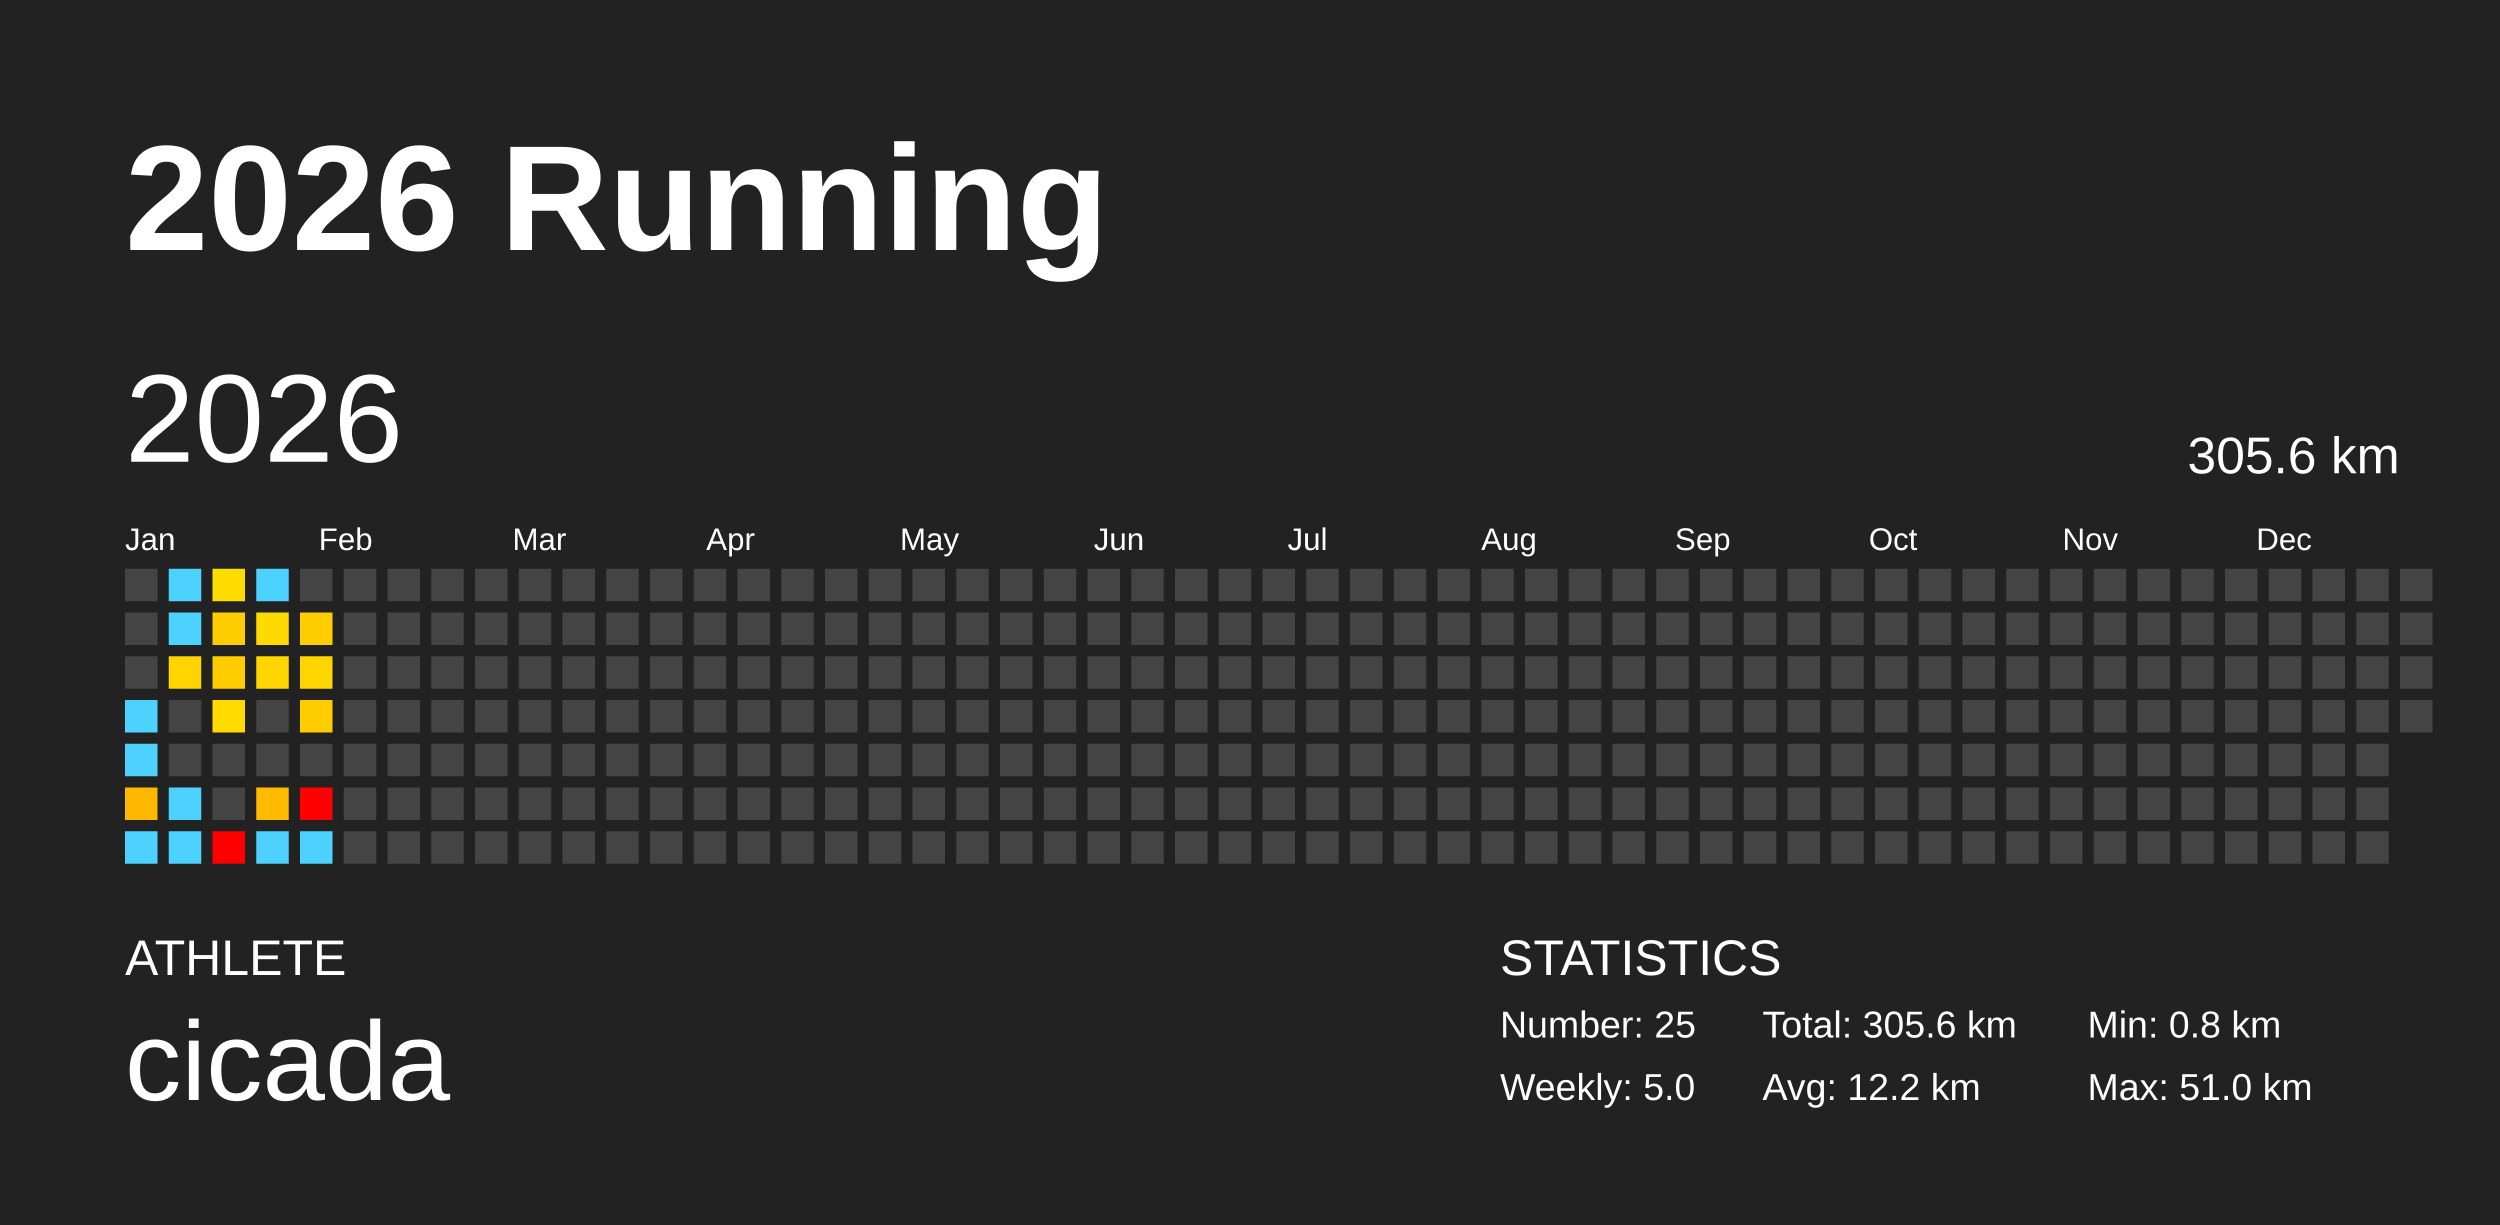
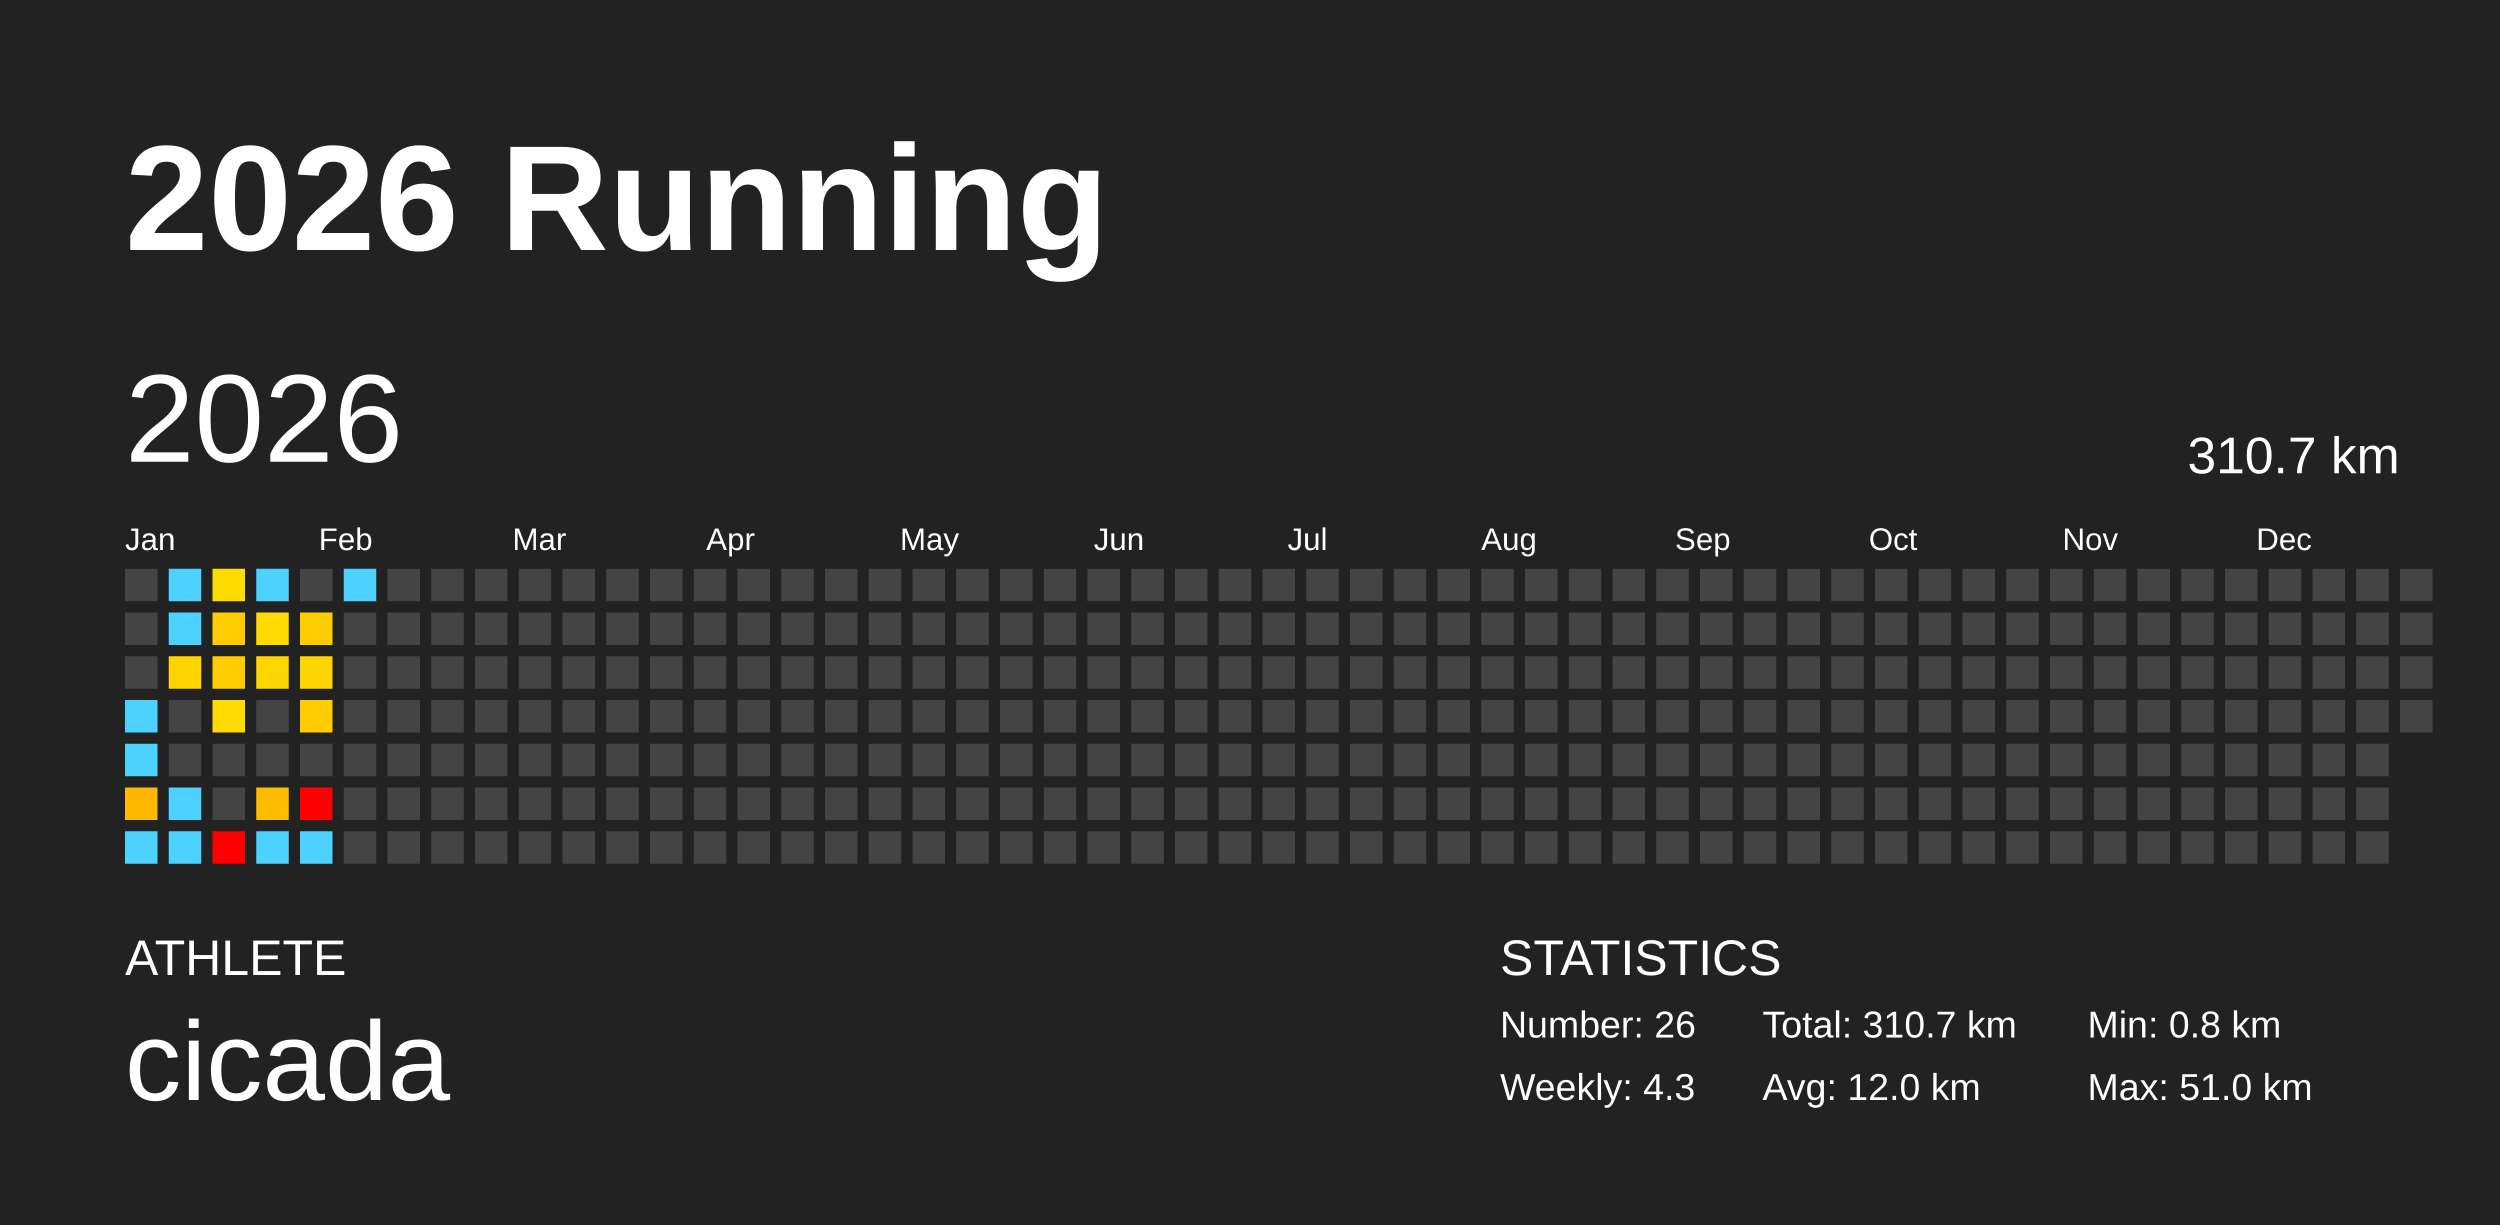
<svg xmlns="http://www.w3.org/2000/svg" baseProfile="full" height="98mm" version="1.1" viewBox="0,0,200,98" width="200mm">
  <defs />
  <rect fill="#222222" height="98" width="200" x="0" y="0" />
  <text fill="#FFFFFF" style="font-size:12px; font-family:Arial; font-weight:bold;" x="10" y="20">2026 Running</text>
  <text fill="#FFFFFF" style="font-size:4px; font-family:Arial" x="10" y="78">ATHLETE</text>
  <text fill="#FFFFFF" style="font-size:9px; font-family:Arial" x="10" y="88">cicada</text>
  <text fill="#FFFFFF" style="font-size:4px; font-family:Arial" x="120" y="78">STATISTICS</text>
-   <text fill="#FFFFFF" style="font-size:3px; font-family:Arial" x="120" y="83">Number: 25</text>
-   <text fill="#FFFFFF" style="font-size:3px; font-family:Arial" x="120" y="88">Weekly: 5.0</text>
-   <text fill="#FFFFFF" style="font-size:3px; font-family:Arial" x="141" y="83">Total: 305.6 km</text>
-   <text fill="#FFFFFF" style="font-size:3px; font-family:Arial" x="141" y="88">Avg: 12.2 km</text>
+   <text fill="#FFFFFF" style="font-size:3px; font-family:Arial" x="120" y="83">Number: 26</text>
+   <text fill="#FFFFFF" style="font-size:3px; font-family:Arial" x="120" y="88">Weekly: 4.3</text>
+   <text fill="#FFFFFF" style="font-size:3px; font-family:Arial" x="141" y="83">Total: 310.7 km</text>
+   <text fill="#FFFFFF" style="font-size:3px; font-family:Arial" x="141" y="88">Avg: 12.0 km</text>
  <text fill="#FFFFFF" style="font-size:3px; font-family:Arial" x="167" y="83">Min: 0.8 km</text>
  <text fill="#FFFFFF" style="font-size:3px; font-family:Arial" x="167" y="88">Max: 51.0 km</text>
  <text dominant-baseline="hanging" fill="#FFFFFF" style="font-size:10.0px; font-family:Arial;" x="10" y="30">2026</text>
-   <text dominant-baseline="hanging" fill="#FFFFFF" style="font-size:4.125px; font-family:Arial;" x="175" y="35">305.6 km</text>
+   <text dominant-baseline="hanging" fill="#FFFFFF" style="font-size:4.125px; font-family:Arial;" x="175" y="35">310.7 km</text>
  <text fill="#FFFFFF" style="font-size:2.5px; font-family:Arial" x="10.0" y="44">Jan</text>
  <text fill="#FFFFFF" style="font-size:2.5px; font-family:Arial" x="25.5" y="44">Feb</text>
  <text fill="#FFFFFF" style="font-size:2.5px; font-family:Arial" x="41.0" y="44">Mar</text>
  <text fill="#FFFFFF" style="font-size:2.5px; font-family:Arial" x="56.5" y="44">Apr</text>
  <text fill="#FFFFFF" style="font-size:2.5px; font-family:Arial" x="72.0" y="44">May</text>
  <text fill="#FFFFFF" style="font-size:2.5px; font-family:Arial" x="87.5" y="44">Jun</text>
  <text fill="#FFFFFF" style="font-size:2.5px; font-family:Arial" x="103.0" y="44">Jul</text>
  <text fill="#FFFFFF" style="font-size:2.5px; font-family:Arial" x="118.5" y="44">Aug</text>
  <text fill="#FFFFFF" style="font-size:2.5px; font-family:Arial" x="134.0" y="44">Sep</text>
  <text fill="#FFFFFF" style="font-size:2.5px; font-family:Arial" x="149.5" y="44">Oct</text>
  <text fill="#FFFFFF" style="font-size:2.5px; font-family:Arial" x="165.0" y="44">Nov</text>
  <text fill="#FFFFFF" style="font-size:2.5px; font-family:Arial" x="180.5" y="44">Dec</text>
  <rect fill="#444444" height="2.6" width="2.6" x="10.0" y="45.5" />
  <rect fill="#444444" height="2.6" width="2.6" x="10.0" y="49.0" />
  <rect fill="#444444" height="2.6" width="2.6" x="10.0" y="52.5" />
  <rect fill="#4dd2ff" height="2.6" width="2.6" x="10.0" y="56.0" />
  <rect fill="#4dd2ff" height="2.6" width="2.6" x="10.0" y="59.5" />
  <rect fill="#ffb800" height="2.6" width="2.6" x="10.0" y="63.0" />
  <rect fill="#4dd2ff" height="2.6" width="2.6" x="10.0" y="66.5" />
  <rect fill="#4dd2ff" height="2.6" width="2.6" x="13.5" y="45.5" />
  <rect fill="#4dd2ff" height="2.6" width="2.6" x="13.5" y="49.0" />
  <rect fill="#ffd400" height="2.6" width="2.6" x="13.5" y="52.5" />
  <rect fill="#444444" height="2.6" width="2.6" x="13.5" y="56.0" />
  <rect fill="#444444" height="2.6" width="2.6" x="13.5" y="59.5" />
  <rect fill="#4dd2ff" height="2.6" width="2.6" x="13.5" y="63.0" />
  <rect fill="#4dd2ff" height="2.6" width="2.6" x="13.5" y="66.5" />
  <rect fill="#ffdc00" height="2.6" width="2.6" x="17.0" y="45.5" />
  <rect fill="#ffcc00" height="2.6" width="2.6" x="17.0" y="49.0" />
  <rect fill="#ffcc00" height="2.6" width="2.6" x="17.0" y="52.5" />
  <rect fill="#ffdb00" height="2.6" width="2.6" x="17.0" y="56.0" />
  <rect fill="#444444" height="2.6" width="2.6" x="17.0" y="59.5" />
  <rect fill="#444444" height="2.6" width="2.6" x="17.0" y="63.0" />
  <rect fill="red" height="2.6" width="2.6" x="17.0" y="66.5" />
  <rect fill="#4dd2ff" height="2.6" width="2.6" x="20.5" y="45.5" />
  <rect fill="#ffda00" height="2.6" width="2.6" x="20.5" y="49.0" />
  <rect fill="#ffd600" height="2.6" width="2.6" x="20.5" y="52.5" />
  <rect fill="#444444" height="2.6" width="2.6" x="20.5" y="56.0" />
  <rect fill="#444444" height="2.6" width="2.6" x="20.5" y="59.5" />
  <rect fill="#ffbb00" height="2.6" width="2.6" x="20.5" y="63.0" />
  <rect fill="#4dd2ff" height="2.6" width="2.6" x="20.5" y="66.5" />
  <rect fill="#444444" height="2.6" width="2.6" x="24.0" y="45.5" />
  <rect fill="#ffcc00" height="2.6" width="2.6" x="24.0" y="49.0" />
  <rect fill="#ffd500" height="2.6" width="2.6" x="24.0" y="52.5" />
  <rect fill="#ffcc00" height="2.6" width="2.6" x="24.0" y="56.0" />
  <rect fill="#444444" height="2.6" width="2.6" x="24.0" y="59.5" />
  <rect fill="red" height="2.6" width="2.6" x="24.0" y="63.0" />
  <rect fill="#4dd2ff" height="2.6" width="2.6" x="24.0" y="66.5" />
-   <rect fill="#444444" height="2.6" width="2.6" x="27.5" y="45.5" />
+   <rect fill="#4dd2ff" height="2.6" width="2.6" x="27.5" y="45.5" />
  <rect fill="#444444" height="2.6" width="2.6" x="27.5" y="49.0" />
  <rect fill="#444444" height="2.6" width="2.6" x="27.5" y="52.5" />
  <rect fill="#444444" height="2.6" width="2.6" x="27.5" y="56.0" />
  <rect fill="#444444" height="2.6" width="2.6" x="27.5" y="59.5" />
  <rect fill="#444444" height="2.6" width="2.6" x="27.5" y="63.0" />
  <rect fill="#444444" height="2.6" width="2.6" x="27.5" y="66.5" />
  <rect fill="#444444" height="2.6" width="2.6" x="31.0" y="45.5" />
  <rect fill="#444444" height="2.6" width="2.6" x="31.0" y="49.0" />
  <rect fill="#444444" height="2.6" width="2.6" x="31.0" y="52.5" />
  <rect fill="#444444" height="2.6" width="2.6" x="31.0" y="56.0" />
  <rect fill="#444444" height="2.6" width="2.6" x="31.0" y="59.5" />
  <rect fill="#444444" height="2.6" width="2.6" x="31.0" y="63.0" />
  <rect fill="#444444" height="2.6" width="2.6" x="31.0" y="66.5" />
  <rect fill="#444444" height="2.6" width="2.6" x="34.5" y="45.5" />
  <rect fill="#444444" height="2.6" width="2.6" x="34.5" y="49.0" />
  <rect fill="#444444" height="2.6" width="2.6" x="34.5" y="52.5" />
  <rect fill="#444444" height="2.6" width="2.6" x="34.5" y="56.0" />
  <rect fill="#444444" height="2.6" width="2.6" x="34.5" y="59.5" />
  <rect fill="#444444" height="2.6" width="2.6" x="34.5" y="63.0" />
  <rect fill="#444444" height="2.6" width="2.6" x="34.5" y="66.5" />
  <rect fill="#444444" height="2.6" width="2.6" x="38.0" y="45.5" />
  <rect fill="#444444" height="2.6" width="2.6" x="38.0" y="49.0" />
  <rect fill="#444444" height="2.6" width="2.6" x="38.0" y="52.5" />
  <rect fill="#444444" height="2.6" width="2.6" x="38.0" y="56.0" />
  <rect fill="#444444" height="2.6" width="2.6" x="38.0" y="59.5" />
  <rect fill="#444444" height="2.6" width="2.6" x="38.0" y="63.0" />
  <rect fill="#444444" height="2.6" width="2.6" x="38.0" y="66.5" />
  <rect fill="#444444" height="2.6" width="2.6" x="41.5" y="45.5" />
  <rect fill="#444444" height="2.6" width="2.6" x="41.5" y="49.0" />
  <rect fill="#444444" height="2.6" width="2.6" x="41.5" y="52.5" />
  <rect fill="#444444" height="2.6" width="2.6" x="41.5" y="56.0" />
  <rect fill="#444444" height="2.6" width="2.6" x="41.5" y="59.5" />
  <rect fill="#444444" height="2.6" width="2.6" x="41.5" y="63.0" />
  <rect fill="#444444" height="2.6" width="2.6" x="41.5" y="66.5" />
  <rect fill="#444444" height="2.6" width="2.6" x="45.0" y="45.5" />
  <rect fill="#444444" height="2.6" width="2.6" x="45.0" y="49.0" />
  <rect fill="#444444" height="2.6" width="2.6" x="45.0" y="52.5" />
  <rect fill="#444444" height="2.6" width="2.6" x="45.0" y="56.0" />
  <rect fill="#444444" height="2.6" width="2.6" x="45.0" y="59.5" />
  <rect fill="#444444" height="2.6" width="2.6" x="45.0" y="63.0" />
  <rect fill="#444444" height="2.6" width="2.6" x="45.0" y="66.5" />
  <rect fill="#444444" height="2.6" width="2.6" x="48.5" y="45.5" />
  <rect fill="#444444" height="2.6" width="2.6" x="48.5" y="49.0" />
  <rect fill="#444444" height="2.6" width="2.6" x="48.5" y="52.5" />
  <rect fill="#444444" height="2.6" width="2.6" x="48.5" y="56.0" />
  <rect fill="#444444" height="2.6" width="2.6" x="48.5" y="59.5" />
  <rect fill="#444444" height="2.6" width="2.6" x="48.5" y="63.0" />
  <rect fill="#444444" height="2.6" width="2.6" x="48.5" y="66.5" />
  <rect fill="#444444" height="2.6" width="2.6" x="52.0" y="45.5" />
  <rect fill="#444444" height="2.6" width="2.6" x="52.0" y="49.0" />
  <rect fill="#444444" height="2.6" width="2.6" x="52.0" y="52.5" />
  <rect fill="#444444" height="2.6" width="2.6" x="52.0" y="56.0" />
  <rect fill="#444444" height="2.6" width="2.6" x="52.0" y="59.5" />
  <rect fill="#444444" height="2.6" width="2.6" x="52.0" y="63.0" />
  <rect fill="#444444" height="2.6" width="2.6" x="52.0" y="66.5" />
  <rect fill="#444444" height="2.6" width="2.6" x="55.5" y="45.5" />
  <rect fill="#444444" height="2.6" width="2.6" x="55.5" y="49.0" />
  <rect fill="#444444" height="2.6" width="2.6" x="55.5" y="52.5" />
  <rect fill="#444444" height="2.6" width="2.6" x="55.5" y="56.0" />
  <rect fill="#444444" height="2.6" width="2.6" x="55.5" y="59.5" />
  <rect fill="#444444" height="2.6" width="2.6" x="55.5" y="63.0" />
  <rect fill="#444444" height="2.6" width="2.6" x="55.5" y="66.5" />
  <rect fill="#444444" height="2.6" width="2.6" x="59.0" y="45.5" />
  <rect fill="#444444" height="2.6" width="2.6" x="59.0" y="49.0" />
  <rect fill="#444444" height="2.6" width="2.6" x="59.0" y="52.5" />
  <rect fill="#444444" height="2.6" width="2.6" x="59.0" y="56.0" />
  <rect fill="#444444" height="2.6" width="2.6" x="59.0" y="59.5" />
  <rect fill="#444444" height="2.6" width="2.6" x="59.0" y="63.0" />
  <rect fill="#444444" height="2.6" width="2.6" x="59.0" y="66.5" />
  <rect fill="#444444" height="2.6" width="2.6" x="62.5" y="45.5" />
  <rect fill="#444444" height="2.6" width="2.6" x="62.5" y="49.0" />
  <rect fill="#444444" height="2.6" width="2.6" x="62.5" y="52.5" />
  <rect fill="#444444" height="2.6" width="2.6" x="62.5" y="56.0" />
  <rect fill="#444444" height="2.6" width="2.6" x="62.5" y="59.5" />
  <rect fill="#444444" height="2.6" width="2.6" x="62.5" y="63.0" />
  <rect fill="#444444" height="2.6" width="2.6" x="62.5" y="66.5" />
  <rect fill="#444444" height="2.6" width="2.6" x="66.0" y="45.5" />
  <rect fill="#444444" height="2.6" width="2.6" x="66.0" y="49.0" />
  <rect fill="#444444" height="2.6" width="2.6" x="66.0" y="52.5" />
  <rect fill="#444444" height="2.6" width="2.6" x="66.0" y="56.0" />
  <rect fill="#444444" height="2.6" width="2.6" x="66.0" y="59.5" />
  <rect fill="#444444" height="2.6" width="2.6" x="66.0" y="63.0" />
  <rect fill="#444444" height="2.6" width="2.6" x="66.0" y="66.5" />
  <rect fill="#444444" height="2.6" width="2.6" x="69.5" y="45.5" />
  <rect fill="#444444" height="2.6" width="2.6" x="69.5" y="49.0" />
  <rect fill="#444444" height="2.6" width="2.6" x="69.5" y="52.5" />
  <rect fill="#444444" height="2.6" width="2.6" x="69.5" y="56.0" />
  <rect fill="#444444" height="2.6" width="2.6" x="69.5" y="59.5" />
  <rect fill="#444444" height="2.6" width="2.6" x="69.5" y="63.0" />
  <rect fill="#444444" height="2.6" width="2.6" x="69.5" y="66.5" />
  <rect fill="#444444" height="2.6" width="2.6" x="73.0" y="45.5" />
  <rect fill="#444444" height="2.6" width="2.6" x="73.0" y="49.0" />
  <rect fill="#444444" height="2.6" width="2.6" x="73.0" y="52.5" />
  <rect fill="#444444" height="2.6" width="2.6" x="73.0" y="56.0" />
  <rect fill="#444444" height="2.6" width="2.6" x="73.0" y="59.5" />
  <rect fill="#444444" height="2.6" width="2.6" x="73.0" y="63.0" />
  <rect fill="#444444" height="2.6" width="2.6" x="73.0" y="66.5" />
  <rect fill="#444444" height="2.6" width="2.6" x="76.5" y="45.5" />
  <rect fill="#444444" height="2.6" width="2.6" x="76.5" y="49.0" />
  <rect fill="#444444" height="2.6" width="2.6" x="76.5" y="52.5" />
  <rect fill="#444444" height="2.6" width="2.6" x="76.5" y="56.0" />
  <rect fill="#444444" height="2.6" width="2.6" x="76.5" y="59.5" />
  <rect fill="#444444" height="2.6" width="2.6" x="76.5" y="63.0" />
  <rect fill="#444444" height="2.6" width="2.6" x="76.5" y="66.5" />
  <rect fill="#444444" height="2.6" width="2.6" x="80.0" y="45.5" />
  <rect fill="#444444" height="2.6" width="2.6" x="80.0" y="49.0" />
  <rect fill="#444444" height="2.6" width="2.6" x="80.0" y="52.5" />
  <rect fill="#444444" height="2.6" width="2.6" x="80.0" y="56.0" />
  <rect fill="#444444" height="2.6" width="2.6" x="80.0" y="59.5" />
  <rect fill="#444444" height="2.6" width="2.6" x="80.0" y="63.0" />
  <rect fill="#444444" height="2.6" width="2.6" x="80.0" y="66.5" />
  <rect fill="#444444" height="2.6" width="2.6" x="83.5" y="45.5" />
  <rect fill="#444444" height="2.6" width="2.6" x="83.5" y="49.0" />
  <rect fill="#444444" height="2.6" width="2.6" x="83.5" y="52.5" />
  <rect fill="#444444" height="2.6" width="2.6" x="83.5" y="56.0" />
  <rect fill="#444444" height="2.6" width="2.6" x="83.5" y="59.5" />
  <rect fill="#444444" height="2.6" width="2.6" x="83.5" y="63.0" />
  <rect fill="#444444" height="2.6" width="2.6" x="83.5" y="66.5" />
  <rect fill="#444444" height="2.6" width="2.6" x="87.0" y="45.5" />
  <rect fill="#444444" height="2.6" width="2.6" x="87.0" y="49.0" />
  <rect fill="#444444" height="2.6" width="2.6" x="87.0" y="52.5" />
  <rect fill="#444444" height="2.6" width="2.6" x="87.0" y="56.0" />
  <rect fill="#444444" height="2.6" width="2.6" x="87.0" y="59.5" />
  <rect fill="#444444" height="2.6" width="2.6" x="87.0" y="63.0" />
  <rect fill="#444444" height="2.6" width="2.6" x="87.0" y="66.5" />
  <rect fill="#444444" height="2.6" width="2.6" x="90.5" y="45.5" />
  <rect fill="#444444" height="2.6" width="2.6" x="90.5" y="49.0" />
  <rect fill="#444444" height="2.6" width="2.6" x="90.5" y="52.5" />
  <rect fill="#444444" height="2.6" width="2.6" x="90.5" y="56.0" />
  <rect fill="#444444" height="2.6" width="2.6" x="90.5" y="59.5" />
  <rect fill="#444444" height="2.6" width="2.6" x="90.5" y="63.0" />
  <rect fill="#444444" height="2.6" width="2.6" x="90.5" y="66.5" />
  <rect fill="#444444" height="2.6" width="2.6" x="94.0" y="45.5" />
  <rect fill="#444444" height="2.6" width="2.6" x="94.0" y="49.0" />
  <rect fill="#444444" height="2.6" width="2.6" x="94.0" y="52.5" />
  <rect fill="#444444" height="2.6" width="2.6" x="94.0" y="56.0" />
  <rect fill="#444444" height="2.6" width="2.6" x="94.0" y="59.5" />
  <rect fill="#444444" height="2.6" width="2.6" x="94.0" y="63.0" />
  <rect fill="#444444" height="2.6" width="2.6" x="94.0" y="66.5" />
  <rect fill="#444444" height="2.6" width="2.6" x="97.5" y="45.5" />
  <rect fill="#444444" height="2.6" width="2.6" x="97.5" y="49.0" />
  <rect fill="#444444" height="2.6" width="2.6" x="97.5" y="52.5" />
  <rect fill="#444444" height="2.6" width="2.6" x="97.5" y="56.0" />
  <rect fill="#444444" height="2.6" width="2.6" x="97.5" y="59.5" />
  <rect fill="#444444" height="2.6" width="2.6" x="97.5" y="63.0" />
  <rect fill="#444444" height="2.6" width="2.6" x="97.5" y="66.5" />
  <rect fill="#444444" height="2.6" width="2.6" x="101.0" y="45.5" />
  <rect fill="#444444" height="2.6" width="2.6" x="101.0" y="49.0" />
  <rect fill="#444444" height="2.6" width="2.6" x="101.0" y="52.5" />
  <rect fill="#444444" height="2.6" width="2.6" x="101.0" y="56.0" />
  <rect fill="#444444" height="2.6" width="2.6" x="101.0" y="59.5" />
  <rect fill="#444444" height="2.6" width="2.6" x="101.0" y="63.0" />
  <rect fill="#444444" height="2.6" width="2.6" x="101.0" y="66.5" />
  <rect fill="#444444" height="2.6" width="2.6" x="104.5" y="45.5" />
  <rect fill="#444444" height="2.6" width="2.6" x="104.5" y="49.0" />
  <rect fill="#444444" height="2.6" width="2.6" x="104.5" y="52.5" />
  <rect fill="#444444" height="2.6" width="2.6" x="104.5" y="56.0" />
  <rect fill="#444444" height="2.6" width="2.6" x="104.5" y="59.5" />
  <rect fill="#444444" height="2.6" width="2.6" x="104.5" y="63.0" />
  <rect fill="#444444" height="2.6" width="2.6" x="104.5" y="66.5" />
  <rect fill="#444444" height="2.6" width="2.6" x="108.0" y="45.5" />
  <rect fill="#444444" height="2.6" width="2.6" x="108.0" y="49.0" />
  <rect fill="#444444" height="2.6" width="2.6" x="108.0" y="52.5" />
  <rect fill="#444444" height="2.6" width="2.6" x="108.0" y="56.0" />
  <rect fill="#444444" height="2.6" width="2.6" x="108.0" y="59.5" />
  <rect fill="#444444" height="2.6" width="2.6" x="108.0" y="63.0" />
  <rect fill="#444444" height="2.6" width="2.6" x="108.0" y="66.5" />
  <rect fill="#444444" height="2.6" width="2.6" x="111.5" y="45.5" />
  <rect fill="#444444" height="2.6" width="2.6" x="111.5" y="49.0" />
  <rect fill="#444444" height="2.6" width="2.6" x="111.5" y="52.5" />
  <rect fill="#444444" height="2.6" width="2.6" x="111.5" y="56.0" />
  <rect fill="#444444" height="2.6" width="2.6" x="111.5" y="59.5" />
  <rect fill="#444444" height="2.6" width="2.6" x="111.5" y="63.0" />
  <rect fill="#444444" height="2.6" width="2.6" x="111.5" y="66.5" />
  <rect fill="#444444" height="2.6" width="2.6" x="115.0" y="45.5" />
  <rect fill="#444444" height="2.6" width="2.6" x="115.0" y="49.0" />
  <rect fill="#444444" height="2.6" width="2.6" x="115.0" y="52.5" />
  <rect fill="#444444" height="2.6" width="2.6" x="115.0" y="56.0" />
  <rect fill="#444444" height="2.6" width="2.6" x="115.0" y="59.5" />
  <rect fill="#444444" height="2.6" width="2.6" x="115.0" y="63.0" />
  <rect fill="#444444" height="2.6" width="2.6" x="115.0" y="66.5" />
  <rect fill="#444444" height="2.6" width="2.6" x="118.5" y="45.5" />
  <rect fill="#444444" height="2.6" width="2.6" x="118.5" y="49.0" />
  <rect fill="#444444" height="2.6" width="2.6" x="118.5" y="52.5" />
  <rect fill="#444444" height="2.6" width="2.6" x="118.5" y="56.0" />
  <rect fill="#444444" height="2.6" width="2.6" x="118.5" y="59.5" />
  <rect fill="#444444" height="2.6" width="2.6" x="118.5" y="63.0" />
  <rect fill="#444444" height="2.6" width="2.6" x="118.5" y="66.5" />
  <rect fill="#444444" height="2.6" width="2.6" x="122.0" y="45.5" />
  <rect fill="#444444" height="2.6" width="2.6" x="122.0" y="49.0" />
  <rect fill="#444444" height="2.6" width="2.6" x="122.0" y="52.5" />
  <rect fill="#444444" height="2.6" width="2.6" x="122.0" y="56.0" />
  <rect fill="#444444" height="2.6" width="2.6" x="122.0" y="59.5" />
  <rect fill="#444444" height="2.6" width="2.6" x="122.0" y="63.0" />
  <rect fill="#444444" height="2.6" width="2.6" x="122.0" y="66.5" />
  <rect fill="#444444" height="2.6" width="2.6" x="125.5" y="45.5" />
  <rect fill="#444444" height="2.6" width="2.6" x="125.5" y="49.0" />
  <rect fill="#444444" height="2.6" width="2.6" x="125.5" y="52.5" />
  <rect fill="#444444" height="2.6" width="2.6" x="125.5" y="56.0" />
  <rect fill="#444444" height="2.6" width="2.6" x="125.5" y="59.5" />
  <rect fill="#444444" height="2.6" width="2.6" x="125.5" y="63.0" />
  <rect fill="#444444" height="2.6" width="2.6" x="125.5" y="66.5" />
  <rect fill="#444444" height="2.6" width="2.6" x="129.0" y="45.5" />
  <rect fill="#444444" height="2.6" width="2.6" x="129.0" y="49.0" />
  <rect fill="#444444" height="2.6" width="2.6" x="129.0" y="52.5" />
  <rect fill="#444444" height="2.6" width="2.6" x="129.0" y="56.0" />
  <rect fill="#444444" height="2.6" width="2.6" x="129.0" y="59.5" />
  <rect fill="#444444" height="2.6" width="2.6" x="129.0" y="63.0" />
  <rect fill="#444444" height="2.6" width="2.6" x="129.0" y="66.5" />
  <rect fill="#444444" height="2.6" width="2.6" x="132.5" y="45.5" />
  <rect fill="#444444" height="2.6" width="2.6" x="132.5" y="49.0" />
  <rect fill="#444444" height="2.6" width="2.6" x="132.5" y="52.5" />
  <rect fill="#444444" height="2.6" width="2.6" x="132.5" y="56.0" />
  <rect fill="#444444" height="2.6" width="2.6" x="132.5" y="59.5" />
  <rect fill="#444444" height="2.6" width="2.6" x="132.5" y="63.0" />
  <rect fill="#444444" height="2.6" width="2.6" x="132.5" y="66.5" />
  <rect fill="#444444" height="2.6" width="2.6" x="136.0" y="45.5" />
  <rect fill="#444444" height="2.6" width="2.6" x="136.0" y="49.0" />
  <rect fill="#444444" height="2.6" width="2.6" x="136.0" y="52.5" />
  <rect fill="#444444" height="2.6" width="2.6" x="136.0" y="56.0" />
  <rect fill="#444444" height="2.6" width="2.6" x="136.0" y="59.5" />
  <rect fill="#444444" height="2.6" width="2.6" x="136.0" y="63.0" />
  <rect fill="#444444" height="2.6" width="2.6" x="136.0" y="66.5" />
  <rect fill="#444444" height="2.6" width="2.6" x="139.5" y="45.5" />
  <rect fill="#444444" height="2.6" width="2.6" x="139.5" y="49.0" />
  <rect fill="#444444" height="2.6" width="2.6" x="139.5" y="52.5" />
  <rect fill="#444444" height="2.6" width="2.6" x="139.5" y="56.0" />
  <rect fill="#444444" height="2.6" width="2.6" x="139.5" y="59.5" />
  <rect fill="#444444" height="2.6" width="2.6" x="139.5" y="63.0" />
  <rect fill="#444444" height="2.6" width="2.6" x="139.5" y="66.5" />
  <rect fill="#444444" height="2.6" width="2.6" x="143.0" y="45.5" />
  <rect fill="#444444" height="2.6" width="2.6" x="143.0" y="49.0" />
  <rect fill="#444444" height="2.6" width="2.6" x="143.0" y="52.5" />
  <rect fill="#444444" height="2.6" width="2.6" x="143.0" y="56.0" />
  <rect fill="#444444" height="2.6" width="2.6" x="143.0" y="59.5" />
  <rect fill="#444444" height="2.6" width="2.6" x="143.0" y="63.0" />
  <rect fill="#444444" height="2.6" width="2.6" x="143.0" y="66.5" />
  <rect fill="#444444" height="2.6" width="2.6" x="146.5" y="45.5" />
  <rect fill="#444444" height="2.6" width="2.6" x="146.5" y="49.0" />
  <rect fill="#444444" height="2.6" width="2.6" x="146.5" y="52.5" />
  <rect fill="#444444" height="2.6" width="2.6" x="146.5" y="56.0" />
  <rect fill="#444444" height="2.6" width="2.6" x="146.5" y="59.5" />
  <rect fill="#444444" height="2.6" width="2.6" x="146.5" y="63.0" />
  <rect fill="#444444" height="2.6" width="2.6" x="146.5" y="66.5" />
  <rect fill="#444444" height="2.6" width="2.6" x="150.0" y="45.5" />
  <rect fill="#444444" height="2.6" width="2.6" x="150.0" y="49.0" />
  <rect fill="#444444" height="2.6" width="2.6" x="150.0" y="52.5" />
  <rect fill="#444444" height="2.6" width="2.6" x="150.0" y="56.0" />
  <rect fill="#444444" height="2.6" width="2.6" x="150.0" y="59.5" />
  <rect fill="#444444" height="2.6" width="2.6" x="150.0" y="63.0" />
  <rect fill="#444444" height="2.6" width="2.6" x="150.0" y="66.5" />
  <rect fill="#444444" height="2.6" width="2.6" x="153.5" y="45.5" />
  <rect fill="#444444" height="2.6" width="2.6" x="153.5" y="49.0" />
  <rect fill="#444444" height="2.6" width="2.6" x="153.5" y="52.5" />
  <rect fill="#444444" height="2.6" width="2.6" x="153.5" y="56.0" />
  <rect fill="#444444" height="2.6" width="2.6" x="153.5" y="59.5" />
  <rect fill="#444444" height="2.6" width="2.6" x="153.5" y="63.0" />
  <rect fill="#444444" height="2.6" width="2.6" x="153.5" y="66.5" />
  <rect fill="#444444" height="2.6" width="2.6" x="157.0" y="45.5" />
  <rect fill="#444444" height="2.6" width="2.6" x="157.0" y="49.0" />
  <rect fill="#444444" height="2.6" width="2.6" x="157.0" y="52.5" />
  <rect fill="#444444" height="2.6" width="2.6" x="157.0" y="56.0" />
  <rect fill="#444444" height="2.6" width="2.6" x="157.0" y="59.5" />
  <rect fill="#444444" height="2.6" width="2.6" x="157.0" y="63.0" />
  <rect fill="#444444" height="2.6" width="2.6" x="157.0" y="66.5" />
  <rect fill="#444444" height="2.6" width="2.6" x="160.5" y="45.5" />
  <rect fill="#444444" height="2.6" width="2.6" x="160.5" y="49.0" />
  <rect fill="#444444" height="2.6" width="2.6" x="160.5" y="52.5" />
  <rect fill="#444444" height="2.6" width="2.6" x="160.5" y="56.0" />
  <rect fill="#444444" height="2.6" width="2.6" x="160.5" y="59.5" />
  <rect fill="#444444" height="2.6" width="2.6" x="160.5" y="63.0" />
  <rect fill="#444444" height="2.6" width="2.6" x="160.5" y="66.5" />
  <rect fill="#444444" height="2.6" width="2.6" x="164.0" y="45.5" />
  <rect fill="#444444" height="2.6" width="2.6" x="164.0" y="49.0" />
  <rect fill="#444444" height="2.6" width="2.6" x="164.0" y="52.5" />
  <rect fill="#444444" height="2.6" width="2.6" x="164.0" y="56.0" />
  <rect fill="#444444" height="2.6" width="2.6" x="164.0" y="59.5" />
  <rect fill="#444444" height="2.6" width="2.6" x="164.0" y="63.0" />
  <rect fill="#444444" height="2.6" width="2.6" x="164.0" y="66.5" />
  <rect fill="#444444" height="2.6" width="2.6" x="167.5" y="45.5" />
  <rect fill="#444444" height="2.6" width="2.6" x="167.5" y="49.0" />
  <rect fill="#444444" height="2.6" width="2.6" x="167.5" y="52.5" />
  <rect fill="#444444" height="2.6" width="2.6" x="167.5" y="56.0" />
  <rect fill="#444444" height="2.6" width="2.6" x="167.5" y="59.5" />
  <rect fill="#444444" height="2.6" width="2.6" x="167.5" y="63.0" />
  <rect fill="#444444" height="2.6" width="2.6" x="167.5" y="66.5" />
  <rect fill="#444444" height="2.6" width="2.6" x="171.0" y="45.5" />
  <rect fill="#444444" height="2.6" width="2.6" x="171.0" y="49.0" />
  <rect fill="#444444" height="2.6" width="2.6" x="171.0" y="52.5" />
  <rect fill="#444444" height="2.6" width="2.6" x="171.0" y="56.0" />
  <rect fill="#444444" height="2.6" width="2.6" x="171.0" y="59.5" />
  <rect fill="#444444" height="2.6" width="2.6" x="171.0" y="63.0" />
  <rect fill="#444444" height="2.6" width="2.6" x="171.0" y="66.5" />
  <rect fill="#444444" height="2.6" width="2.6" x="174.5" y="45.5" />
  <rect fill="#444444" height="2.6" width="2.6" x="174.5" y="49.0" />
  <rect fill="#444444" height="2.6" width="2.6" x="174.5" y="52.5" />
  <rect fill="#444444" height="2.6" width="2.6" x="174.5" y="56.0" />
  <rect fill="#444444" height="2.6" width="2.6" x="174.5" y="59.5" />
  <rect fill="#444444" height="2.6" width="2.6" x="174.5" y="63.0" />
  <rect fill="#444444" height="2.6" width="2.6" x="174.5" y="66.5" />
  <rect fill="#444444" height="2.6" width="2.6" x="178.0" y="45.5" />
  <rect fill="#444444" height="2.6" width="2.6" x="178.0" y="49.0" />
  <rect fill="#444444" height="2.6" width="2.6" x="178.0" y="52.5" />
  <rect fill="#444444" height="2.6" width="2.6" x="178.0" y="56.0" />
  <rect fill="#444444" height="2.6" width="2.6" x="178.0" y="59.5" />
  <rect fill="#444444" height="2.6" width="2.6" x="178.0" y="63.0" />
  <rect fill="#444444" height="2.6" width="2.6" x="178.0" y="66.5" />
  <rect fill="#444444" height="2.6" width="2.6" x="181.5" y="45.5" />
  <rect fill="#444444" height="2.6" width="2.6" x="181.5" y="49.0" />
  <rect fill="#444444" height="2.6" width="2.6" x="181.5" y="52.5" />
  <rect fill="#444444" height="2.6" width="2.6" x="181.5" y="56.0" />
  <rect fill="#444444" height="2.6" width="2.6" x="181.5" y="59.5" />
  <rect fill="#444444" height="2.6" width="2.6" x="181.5" y="63.0" />
  <rect fill="#444444" height="2.6" width="2.6" x="181.5" y="66.5" />
  <rect fill="#444444" height="2.6" width="2.6" x="185.0" y="45.5" />
  <rect fill="#444444" height="2.6" width="2.6" x="185.0" y="49.0" />
  <rect fill="#444444" height="2.6" width="2.6" x="185.0" y="52.5" />
  <rect fill="#444444" height="2.6" width="2.6" x="185.0" y="56.0" />
  <rect fill="#444444" height="2.6" width="2.6" x="185.0" y="59.5" />
  <rect fill="#444444" height="2.6" width="2.6" x="185.0" y="63.0" />
  <rect fill="#444444" height="2.6" width="2.6" x="185.0" y="66.5" />
  <rect fill="#444444" height="2.6" width="2.6" x="188.5" y="45.5" />
  <rect fill="#444444" height="2.6" width="2.6" x="188.5" y="49.0" />
  <rect fill="#444444" height="2.6" width="2.6" x="188.5" y="52.5" />
  <rect fill="#444444" height="2.6" width="2.6" x="188.5" y="56.0" />
  <rect fill="#444444" height="2.6" width="2.6" x="188.5" y="59.5" />
  <rect fill="#444444" height="2.6" width="2.6" x="188.5" y="63.0" />
  <rect fill="#444444" height="2.6" width="2.6" x="188.5" y="66.5" />
  <rect fill="#444444" height="2.6" width="2.6" x="192.0" y="45.5" />
  <rect fill="#444444" height="2.6" width="2.6" x="192.0" y="49.0" />
  <rect fill="#444444" height="2.6" width="2.6" x="192.0" y="52.5" />
  <rect fill="#444444" height="2.6" width="2.6" x="192.0" y="56.0" />
</svg>
